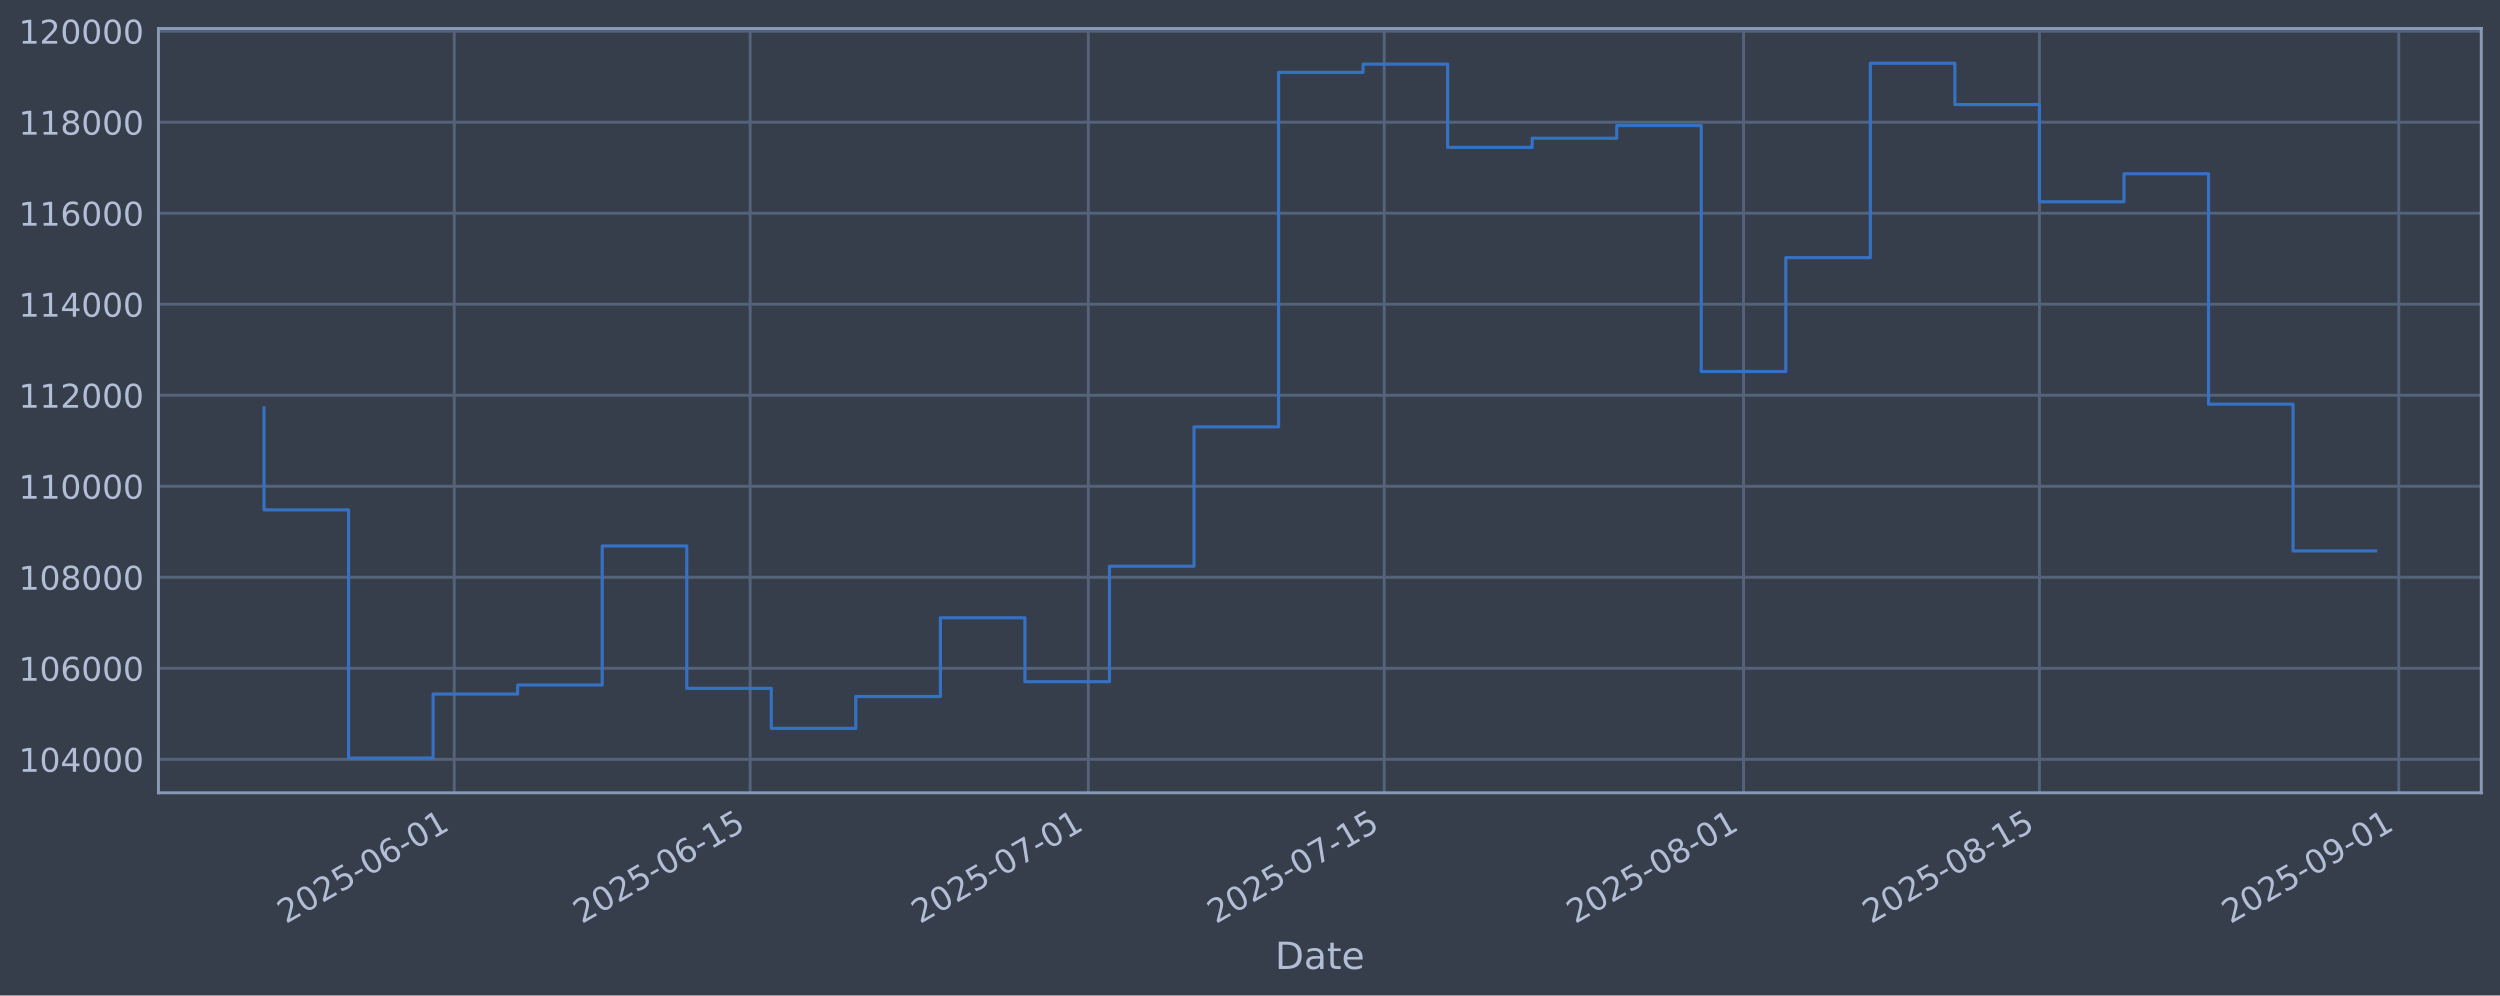
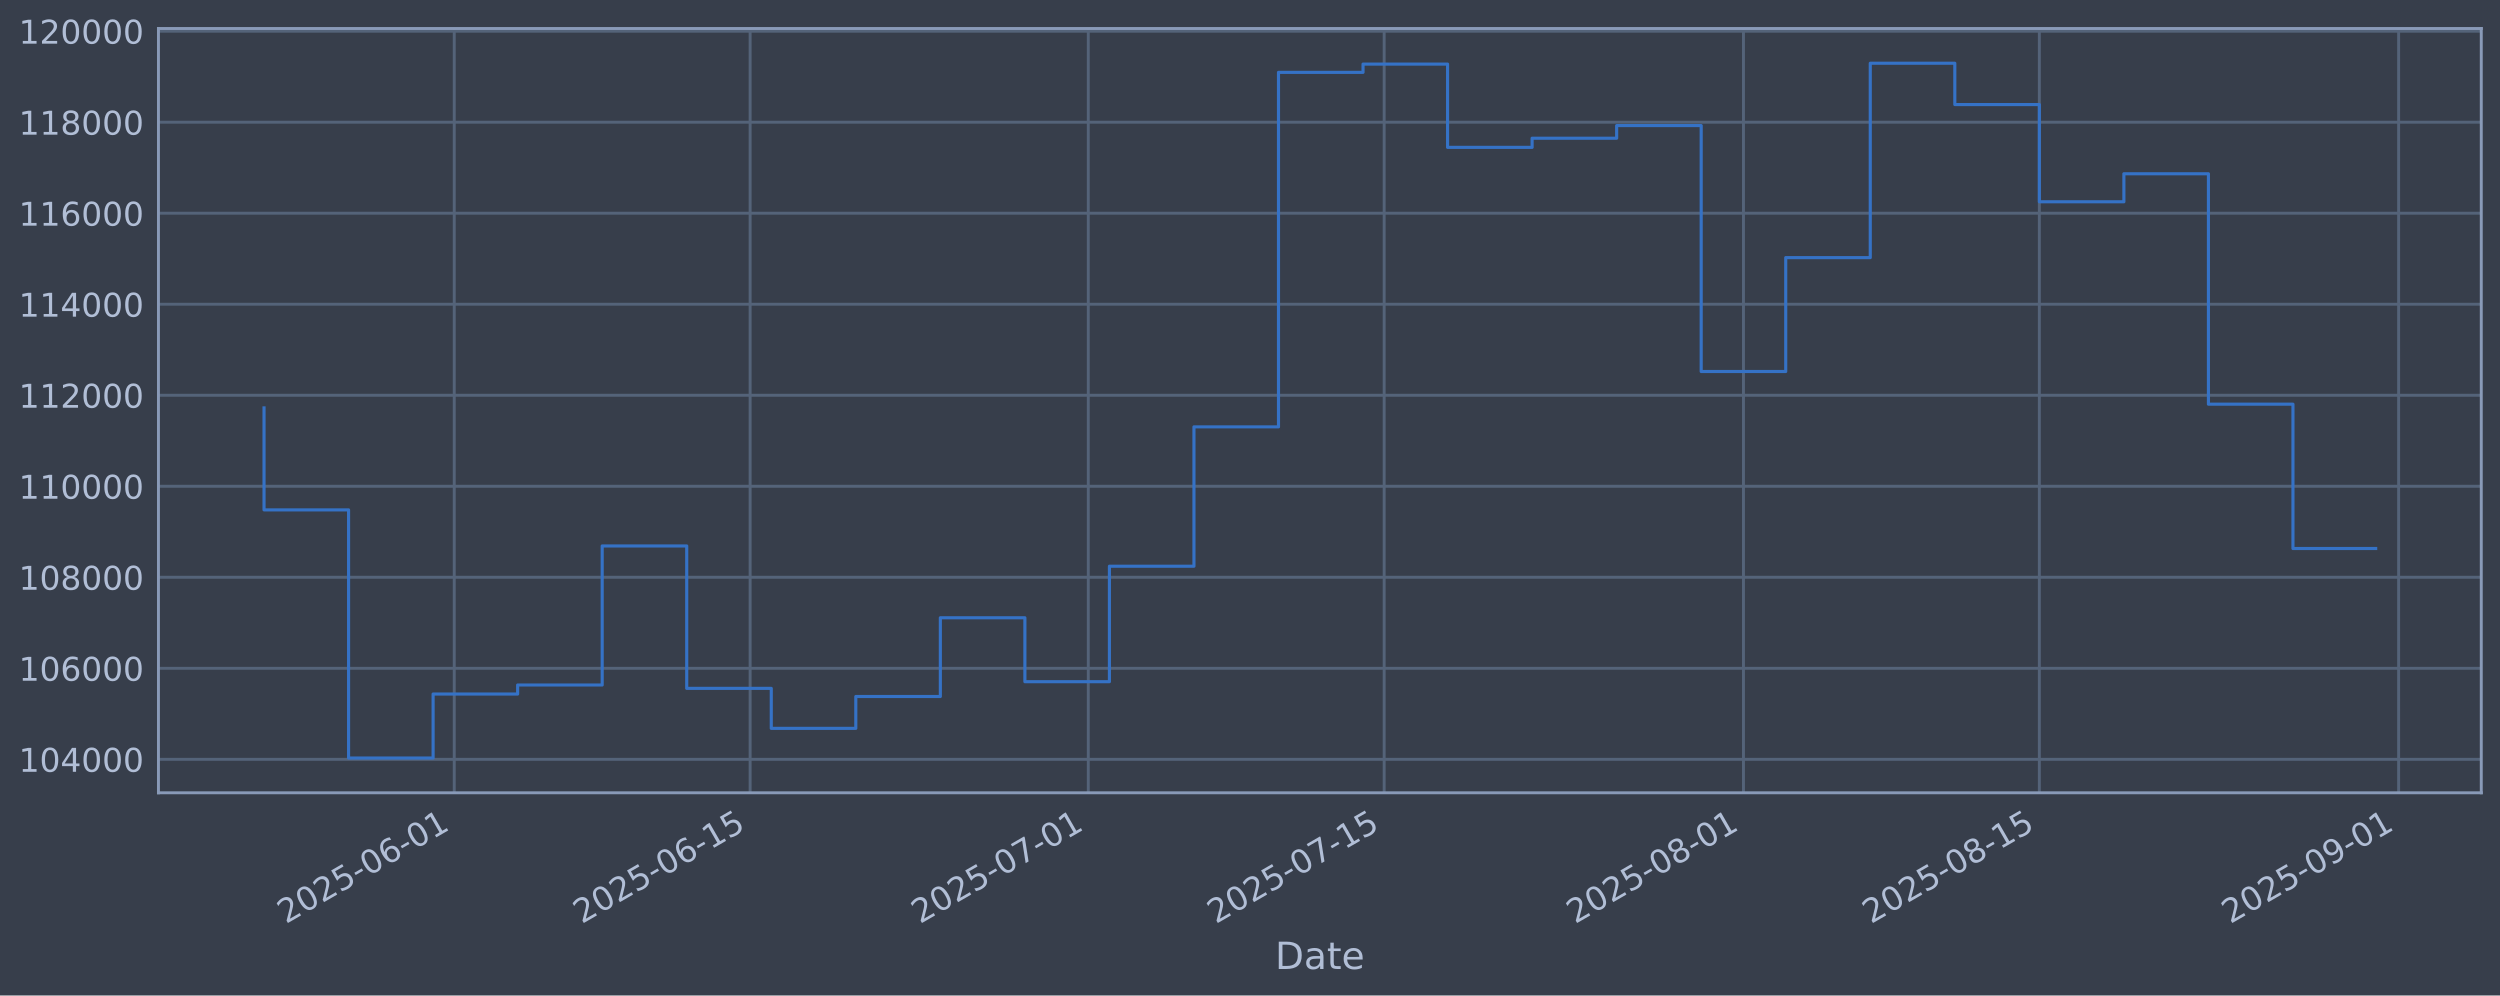
<svg xmlns="http://www.w3.org/2000/svg" xmlns:xlink="http://www.w3.org/1999/xlink" width="960.9pt" height="382.628pt" viewBox="0 0 960.9 382.628" version="1.1">
  <defs>
    <style type="text/css">*{stroke-linejoin: round; stroke-linecap: butt}</style>
  </defs>
  <g id="figure_1">
    <g id="patch_1">
      <path d="M 0 382.628  L 960.9 382.628  L 960.9 0  L 0 0  z " style="fill: #373e4b" />
    </g>
    <g id="axes_1">
      <g id="patch_2">
        <path d="M 60.901 304.718  L 953.701 304.718  L 953.701 10.958  L 60.901 10.958  z " style="fill: #373e4b" />
      </g>
      <g id="matplotlib.axis_1">
        <g id="xtick_1">
          <g id="line2d_1">
-             <path d="M 174.596 304.718  L 174.596 10.958  " clip-path="url(#p00e708a3b1)" style="fill: none; stroke: #546379; stroke-width: 1.12; stroke-linecap: square" />
+             <path d="M 174.592 304.718  L 174.592 10.958  " clip-path="url(#p9f37b23acd)" style="fill: none; stroke: #546379; stroke-width: 1.12; stroke-linecap: square" />
          </g>
          <g id="line2d_2" />
          <g id="text_1">
-             <g style="fill: #b1bed6" transform="translate(109.8708 355.2226) rotate(-30) scale(0.126 -0.126)">
+             <g style="fill: #b1bed6" transform="translate(109.8668 355.2226) rotate(-30) scale(0.126 -0.126)">
              <defs>
                <path id="DejaVuSans-32" d="M 1228 531  L 3431 531  L 3431 0  L 469 0  L 469 531  Q 828 903 1448 1529  Q 2069 2156 2228 2338  Q 2531 2678 2651 2914  Q 2772 3150 2772 3378  Q 2772 3750 2511 3984  Q 2250 4219 1831 4219  Q 1534 4219 1204 4116  Q 875 4013 500 3803  L 500 4441  Q 881 4594 1212 4672  Q 1544 4750 1819 4750  Q 2544 4750 2975 4387  Q 3406 4025 3406 3419  Q 3406 3131 3298 2873  Q 3191 2616 2906 2266  Q 2828 2175 2409 1742  Q 1991 1309 1228 531  z " transform="scale(0.015625)" />
                <path id="DejaVuSans-30" d="M 2034 4250  Q 1547 4250 1301 3770  Q 1056 3291 1056 2328  Q 1056 1369 1301 889  Q 1547 409 2034 409  Q 2525 409 2770 889  Q 3016 1369 3016 2328  Q 3016 3291 2770 3770  Q 2525 4250 2034 4250  z M 2034 4750  Q 2819 4750 3233 4129  Q 3647 3509 3647 2328  Q 3647 1150 3233 529  Q 2819 -91 2034 -91  Q 1250 -91 836 529  Q 422 1150 422 2328  Q 422 3509 836 4129  Q 1250 4750 2034 4750  z " transform="scale(0.015625)" />
                <path id="DejaVuSans-35" d="M 691 4666  L 3169 4666  L 3169 4134  L 1269 4134  L 1269 2991  Q 1406 3038 1543 3061  Q 1681 3084 1819 3084  Q 2600 3084 3056 2656  Q 3513 2228 3513 1497  Q 3513 744 3044 326  Q 2575 -91 1722 -91  Q 1428 -91 1123 -41  Q 819 9 494 109  L 494 744  Q 775 591 1075 516  Q 1375 441 1709 441  Q 2250 441 2565 725  Q 2881 1009 2881 1497  Q 2881 1984 2565 2268  Q 2250 2553 1709 2553  Q 1456 2553 1204 2497  Q 953 2441 691 2322  L 691 4666  z " transform="scale(0.015625)" />
                <path id="DejaVuSans-2d" d="M 313 2009  L 1997 2009  L 1997 1497  L 313 1497  L 313 2009  z " transform="scale(0.015625)" />
                <path id="DejaVuSans-36" d="M 2113 2584  Q 1688 2584 1439 2293  Q 1191 2003 1191 1497  Q 1191 994 1439 701  Q 1688 409 2113 409  Q 2538 409 2786 701  Q 3034 994 3034 1497  Q 3034 2003 2786 2293  Q 2538 2584 2113 2584  z M 3366 4563  L 3366 3988  Q 3128 4100 2886 4159  Q 2644 4219 2406 4219  Q 1781 4219 1451 3797  Q 1122 3375 1075 2522  Q 1259 2794 1537 2939  Q 1816 3084 2150 3084  Q 2853 3084 3261 2657  Q 3669 2231 3669 1497  Q 3669 778 3244 343  Q 2819 -91 2113 -91  Q 1303 -91 875 529  Q 447 1150 447 2328  Q 447 3434 972 4092  Q 1497 4750 2381 4750  Q 2619 4750 2861 4703  Q 3103 4656 3366 4563  z " transform="scale(0.015625)" />
                <path id="DejaVuSans-31" d="M 794 531  L 1825 531  L 1825 4091  L 703 3866  L 703 4441  L 1819 4666  L 2450 4666  L 2450 531  L 3481 531  L 3481 0  L 794 0  L 794 531  z " transform="scale(0.015625)" />
              </defs>
              <use xlink:href="#DejaVuSans-32" />
              <use xlink:href="#DejaVuSans-30" transform="translate(63.62305 0)" />
              <use xlink:href="#DejaVuSans-32" transform="translate(127.2461 0)" />
              <use xlink:href="#DejaVuSans-35" transform="translate(190.8691 0)" />
              <use xlink:href="#DejaVuSans-2d" transform="translate(254.4922 0)" />
              <use xlink:href="#DejaVuSans-30" transform="translate(290.5762 0)" />
              <use xlink:href="#DejaVuSans-36" transform="translate(354.1992 0)" />
              <use xlink:href="#DejaVuSans-2d" transform="translate(417.8223 0)" />
              <use xlink:href="#DejaVuSans-30" transform="translate(453.9062 0)" />
              <use xlink:href="#DejaVuSans-31" transform="translate(517.5293 0)" />
            </g>
          </g>
        </g>
        <g id="xtick_2">
          <g id="line2d_3">
-             <path d="M 288.329 304.718  L 288.329 10.958  " clip-path="url(#p00e708a3b1)" style="fill: none; stroke: #546379; stroke-width: 1.12; stroke-linecap: square" />
+             <path d="M 288.319 304.718  L 288.319 10.958  " clip-path="url(#p9f37b23acd)" style="fill: none; stroke: #546379; stroke-width: 1.12; stroke-linecap: square" />
          </g>
          <g id="line2d_4" />
          <g id="text_2">
-             <g style="fill: #b1bed6" transform="translate(223.6036 355.2226) rotate(-30) scale(0.126 -0.126)">
+             <g style="fill: #b1bed6" transform="translate(223.5935 355.2226) rotate(-30) scale(0.126 -0.126)">
              <use xlink:href="#DejaVuSans-32" />
              <use xlink:href="#DejaVuSans-30" transform="translate(63.62305 0)" />
              <use xlink:href="#DejaVuSans-32" transform="translate(127.2461 0)" />
              <use xlink:href="#DejaVuSans-35" transform="translate(190.8691 0)" />
              <use xlink:href="#DejaVuSans-2d" transform="translate(254.4922 0)" />
              <use xlink:href="#DejaVuSans-30" transform="translate(290.5762 0)" />
              <use xlink:href="#DejaVuSans-36" transform="translate(354.1992 0)" />
              <use xlink:href="#DejaVuSans-2d" transform="translate(417.8223 0)" />
              <use xlink:href="#DejaVuSans-31" transform="translate(453.9062 0)" />
              <use xlink:href="#DejaVuSans-35" transform="translate(517.5293 0)" />
            </g>
          </g>
        </g>
        <g id="xtick_3">
          <g id="line2d_5">
-             <path d="M 418.309 304.718  L 418.309 10.958  " clip-path="url(#p00e708a3b1)" style="fill: none; stroke: #546379; stroke-width: 1.12; stroke-linecap: square" />
+             <path d="M 418.292 304.718  L 418.292 10.958  " clip-path="url(#p9f37b23acd)" style="fill: none; stroke: #546379; stroke-width: 1.12; stroke-linecap: square" />
          </g>
          <g id="line2d_6" />
          <g id="text_3">
-             <g style="fill: #b1bed6" transform="translate(353.5839 355.2226) rotate(-30) scale(0.126 -0.126)">
+             <g style="fill: #b1bed6" transform="translate(353.5668 355.2226) rotate(-30) scale(0.126 -0.126)">
              <defs>
                <path id="DejaVuSans-37" d="M 525 4666  L 3525 4666  L 3525 4397  L 1831 0  L 1172 0  L 2766 4134  L 525 4134  L 525 4666  z " transform="scale(0.015625)" />
              </defs>
              <use xlink:href="#DejaVuSans-32" />
              <use xlink:href="#DejaVuSans-30" transform="translate(63.62305 0)" />
              <use xlink:href="#DejaVuSans-32" transform="translate(127.2461 0)" />
              <use xlink:href="#DejaVuSans-35" transform="translate(190.8691 0)" />
              <use xlink:href="#DejaVuSans-2d" transform="translate(254.4922 0)" />
              <use xlink:href="#DejaVuSans-30" transform="translate(290.5762 0)" />
              <use xlink:href="#DejaVuSans-37" transform="translate(354.1992 0)" />
              <use xlink:href="#DejaVuSans-2d" transform="translate(417.8223 0)" />
              <use xlink:href="#DejaVuSans-30" transform="translate(453.9062 0)" />
              <use xlink:href="#DejaVuSans-31" transform="translate(517.5293 0)" />
            </g>
          </g>
        </g>
        <g id="xtick_4">
          <g id="line2d_7">
-             <path d="M 532.042 304.718  L 532.042 10.958  " clip-path="url(#p00e708a3b1)" style="fill: none; stroke: #546379; stroke-width: 1.12; stroke-linecap: square" />
+             <path d="M 532.019 304.718  L 532.019 10.958  " clip-path="url(#p9f37b23acd)" style="fill: none; stroke: #546379; stroke-width: 1.12; stroke-linecap: square" />
          </g>
          <g id="line2d_8" />
          <g id="text_4">
-             <g style="fill: #b1bed6" transform="translate(467.3167 355.2226) rotate(-30) scale(0.126 -0.126)">
+             <g style="fill: #b1bed6" transform="translate(467.2934 355.2226) rotate(-30) scale(0.126 -0.126)">
              <use xlink:href="#DejaVuSans-32" />
              <use xlink:href="#DejaVuSans-30" transform="translate(63.62305 0)" />
              <use xlink:href="#DejaVuSans-32" transform="translate(127.2461 0)" />
              <use xlink:href="#DejaVuSans-35" transform="translate(190.8691 0)" />
              <use xlink:href="#DejaVuSans-2d" transform="translate(254.4922 0)" />
              <use xlink:href="#DejaVuSans-30" transform="translate(290.5762 0)" />
              <use xlink:href="#DejaVuSans-37" transform="translate(354.1992 0)" />
              <use xlink:href="#DejaVuSans-2d" transform="translate(417.8223 0)" />
              <use xlink:href="#DejaVuSans-31" transform="translate(453.9062 0)" />
              <use xlink:href="#DejaVuSans-35" transform="translate(517.5293 0)" />
            </g>
          </g>
        </g>
        <g id="xtick_5">
          <g id="line2d_9">
-             <path d="M 670.146 304.718  L 670.146 10.958  " clip-path="url(#p00e708a3b1)" style="fill: none; stroke: #546379; stroke-width: 1.12; stroke-linecap: square" />
+             <path d="M 670.116 304.718  L 670.116 10.958  " clip-path="url(#p9f37b23acd)" style="fill: none; stroke: #546379; stroke-width: 1.12; stroke-linecap: square" />
          </g>
          <g id="line2d_10" />
          <g id="text_5">
-             <g style="fill: #b1bed6" transform="translate(605.4208 355.2226) rotate(-30) scale(0.126 -0.126)">
+             <g style="fill: #b1bed6" transform="translate(605.3901 355.2226) rotate(-30) scale(0.126 -0.126)">
              <defs>
                <path id="DejaVuSans-38" d="M 2034 2216  Q 1584 2216 1326 1975  Q 1069 1734 1069 1313  Q 1069 891 1326 650  Q 1584 409 2034 409  Q 2484 409 2743 651  Q 3003 894 3003 1313  Q 3003 1734 2745 1975  Q 2488 2216 2034 2216  z M 1403 2484  Q 997 2584 770 2862  Q 544 3141 544 3541  Q 544 4100 942 4425  Q 1341 4750 2034 4750  Q 2731 4750 3128 4425  Q 3525 4100 3525 3541  Q 3525 3141 3298 2862  Q 3072 2584 2669 2484  Q 3125 2378 3379 2068  Q 3634 1759 3634 1313  Q 3634 634 3220 271  Q 2806 -91 2034 -91  Q 1263 -91 848 271  Q 434 634 434 1313  Q 434 1759 690 2068  Q 947 2378 1403 2484  z M 1172 3481  Q 1172 3119 1398 2916  Q 1625 2713 2034 2713  Q 2441 2713 2670 2916  Q 2900 3119 2900 3481  Q 2900 3844 2670 4047  Q 2441 4250 2034 4250  Q 1625 4250 1398 4047  Q 1172 3844 1172 3481  z " transform="scale(0.015625)" />
              </defs>
              <use xlink:href="#DejaVuSans-32" />
              <use xlink:href="#DejaVuSans-30" transform="translate(63.62305 0)" />
              <use xlink:href="#DejaVuSans-32" transform="translate(127.2461 0)" />
              <use xlink:href="#DejaVuSans-35" transform="translate(190.8691 0)" />
              <use xlink:href="#DejaVuSans-2d" transform="translate(254.4922 0)" />
              <use xlink:href="#DejaVuSans-30" transform="translate(290.5762 0)" />
              <use xlink:href="#DejaVuSans-38" transform="translate(354.1992 0)" />
              <use xlink:href="#DejaVuSans-2d" transform="translate(417.8223 0)" />
              <use xlink:href="#DejaVuSans-30" transform="translate(453.9062 0)" />
              <use xlink:href="#DejaVuSans-31" transform="translate(517.5293 0)" />
            </g>
          </g>
        </g>
        <g id="xtick_6">
          <g id="line2d_11">
-             <path d="M 783.879 304.718  L 783.879 10.958  " clip-path="url(#p00e708a3b1)" style="fill: none; stroke: #546379; stroke-width: 1.12; stroke-linecap: square" />
+             <path d="M 783.842 304.718  L 783.842 10.958  " clip-path="url(#p9f37b23acd)" style="fill: none; stroke: #546379; stroke-width: 1.12; stroke-linecap: square" />
          </g>
          <g id="line2d_12" />
          <g id="text_6">
-             <g style="fill: #b1bed6" transform="translate(719.1536 355.2226) rotate(-30) scale(0.126 -0.126)">
+             <g style="fill: #b1bed6" transform="translate(719.1167 355.2226) rotate(-30) scale(0.126 -0.126)">
              <use xlink:href="#DejaVuSans-32" />
              <use xlink:href="#DejaVuSans-30" transform="translate(63.62305 0)" />
              <use xlink:href="#DejaVuSans-32" transform="translate(127.2461 0)" />
              <use xlink:href="#DejaVuSans-35" transform="translate(190.8691 0)" />
              <use xlink:href="#DejaVuSans-2d" transform="translate(254.4922 0)" />
              <use xlink:href="#DejaVuSans-30" transform="translate(290.5762 0)" />
              <use xlink:href="#DejaVuSans-38" transform="translate(354.1992 0)" />
              <use xlink:href="#DejaVuSans-2d" transform="translate(417.8223 0)" />
              <use xlink:href="#DejaVuSans-31" transform="translate(453.9062 0)" />
              <use xlink:href="#DejaVuSans-35" transform="translate(517.5293 0)" />
            </g>
          </g>
        </g>
        <g id="xtick_7">
          <g id="line2d_13">
-             <path d="M 921.983 304.718  L 921.983 10.958  " clip-path="url(#p00e708a3b1)" style="fill: none; stroke: #546379; stroke-width: 1.12; stroke-linecap: square" />
+             <path d="M 921.939 304.718  L 921.939 10.958  " clip-path="url(#p9f37b23acd)" style="fill: none; stroke: #546379; stroke-width: 1.12; stroke-linecap: square" />
          </g>
          <g id="line2d_14" />
          <g id="text_7">
-             <g style="fill: #b1bed6" transform="translate(857.2578 355.2226) rotate(-30) scale(0.126 -0.126)">
+             <g style="fill: #b1bed6" transform="translate(857.2134 355.2226) rotate(-30) scale(0.126 -0.126)">
              <defs>
                <path id="DejaVuSans-39" d="M 703 97  L 703 672  Q 941 559 1184 500  Q 1428 441 1663 441  Q 2288 441 2617 861  Q 2947 1281 2994 2138  Q 2813 1869 2534 1725  Q 2256 1581 1919 1581  Q 1219 1581 811 2004  Q 403 2428 403 3163  Q 403 3881 828 4315  Q 1253 4750 1959 4750  Q 2769 4750 3195 4129  Q 3622 3509 3622 2328  Q 3622 1225 3098 567  Q 2575 -91 1691 -91  Q 1453 -91 1209 -44  Q 966 3 703 97  z M 1959 2075  Q 2384 2075 2632 2365  Q 2881 2656 2881 3163  Q 2881 3666 2632 3958  Q 2384 4250 1959 4250  Q 1534 4250 1286 3958  Q 1038 3666 1038 3163  Q 1038 2656 1286 2365  Q 1534 2075 1959 2075  z " transform="scale(0.015625)" />
              </defs>
              <use xlink:href="#DejaVuSans-32" />
              <use xlink:href="#DejaVuSans-30" transform="translate(63.62305 0)" />
              <use xlink:href="#DejaVuSans-32" transform="translate(127.2461 0)" />
              <use xlink:href="#DejaVuSans-35" transform="translate(190.8691 0)" />
              <use xlink:href="#DejaVuSans-2d" transform="translate(254.4922 0)" />
              <use xlink:href="#DejaVuSans-30" transform="translate(290.5762 0)" />
              <use xlink:href="#DejaVuSans-39" transform="translate(354.1992 0)" />
              <use xlink:href="#DejaVuSans-2d" transform="translate(417.8223 0)" />
              <use xlink:href="#DejaVuSans-30" transform="translate(453.9062 0)" />
              <use xlink:href="#DejaVuSans-31" transform="translate(517.5293 0)" />
            </g>
          </g>
        </g>
        <g id="text_8">
          <g style="fill: #b1bed6" transform="translate(490.0914 372.4337) scale(0.144 -0.144)">
            <defs>
              <path id="DejaVuSans-44" d="M 1259 4147  L 1259 519  L 2022 519  Q 2988 519 3436 956  Q 3884 1394 3884 2338  Q 3884 3275 3436 3711  Q 2988 4147 2022 4147  L 1259 4147  z M 628 4666  L 1925 4666  Q 3281 4666 3915 4102  Q 4550 3538 4550 2338  Q 4550 1131 3912 565  Q 3275 0 1925 0  L 628 0  L 628 4666  z " transform="scale(0.015625)" />
              <path id="DejaVuSans-61" d="M 2194 1759  Q 1497 1759 1228 1600  Q 959 1441 959 1056  Q 959 750 1161 570  Q 1363 391 1709 391  Q 2188 391 2477 730  Q 2766 1069 2766 1631  L 2766 1759  L 2194 1759  z M 3341 1997  L 3341 0  L 2766 0  L 2766 531  Q 2569 213 2275 61  Q 1981 -91 1556 -91  Q 1019 -91 701 211  Q 384 513 384 1019  Q 384 1609 779 1909  Q 1175 2209 1959 2209  L 2766 2209  L 2766 2266  Q 2766 2663 2505 2880  Q 2244 3097 1772 3097  Q 1472 3097 1187 3025  Q 903 2953 641 2809  L 641 3341  Q 956 3463 1253 3523  Q 1550 3584 1831 3584  Q 2591 3584 2966 3190  Q 3341 2797 3341 1997  z " transform="scale(0.015625)" />
              <path id="DejaVuSans-74" d="M 1172 4494  L 1172 3500  L 2356 3500  L 2356 3053  L 1172 3053  L 1172 1153  Q 1172 725 1289 603  Q 1406 481 1766 481  L 2356 481  L 2356 0  L 1766 0  Q 1100 0 847 248  Q 594 497 594 1153  L 594 3053  L 172 3053  L 172 3500  L 594 3500  L 594 4494  L 1172 4494  z " transform="scale(0.015625)" />
              <path id="DejaVuSans-65" d="M 3597 1894  L 3597 1613  L 953 1613  Q 991 1019 1311 708  Q 1631 397 2203 397  Q 2534 397 2845 478  Q 3156 559 3463 722  L 3463 178  Q 3153 47 2828 -22  Q 2503 -91 2169 -91  Q 1331 -91 842 396  Q 353 884 353 1716  Q 353 2575 817 3079  Q 1281 3584 2069 3584  Q 2775 3584 3186 3129  Q 3597 2675 3597 1894  z M 3022 2063  Q 3016 2534 2758 2815  Q 2500 3097 2075 3097  Q 1594 3097 1305 2825  Q 1016 2553 972 2059  L 3022 2063  z " transform="scale(0.015625)" />
            </defs>
            <use xlink:href="#DejaVuSans-44" />
            <use xlink:href="#DejaVuSans-61" transform="translate(77.00195 0)" />
            <use xlink:href="#DejaVuSans-74" transform="translate(138.2812 0)" />
            <use xlink:href="#DejaVuSans-65" transform="translate(177.4902 0)" />
          </g>
        </g>
      </g>
      <g id="matplotlib.axis_2">
        <g id="ytick_1">
          <g id="line2d_15">
-             <path d="M 60.901 291.85  L 953.701 291.85  " clip-path="url(#p00e708a3b1)" style="fill: none; stroke: #546379; stroke-width: 1.12; stroke-linecap: square" />
+             <path d="M 60.901 291.85  L 953.701 291.85  " clip-path="url(#p9f37b23acd)" style="fill: none; stroke: #546379; stroke-width: 1.12; stroke-linecap: square" />
          </g>
          <g id="line2d_16" />
          <g id="text_9">
            <g style="fill: #b1bed6" transform="translate(7.2 296.6367) scale(0.126 -0.126)">
              <defs>
                <path id="DejaVuSans-34" d="M 2419 4116  L 825 1625  L 2419 1625  L 2419 4116  z M 2253 4666  L 3047 4666  L 3047 1625  L 3713 1625  L 3713 1100  L 3047 1100  L 3047 0  L 2419 0  L 2419 1100  L 313 1100  L 313 1709  L 2253 4666  z " transform="scale(0.015625)" />
              </defs>
              <use xlink:href="#DejaVuSans-31" />
              <use xlink:href="#DejaVuSans-30" transform="translate(63.62305 0)" />
              <use xlink:href="#DejaVuSans-34" transform="translate(127.2461 0)" />
              <use xlink:href="#DejaVuSans-30" transform="translate(190.8691 0)" />
              <use xlink:href="#DejaVuSans-30" transform="translate(254.4922 0)" />
              <use xlink:href="#DejaVuSans-30" transform="translate(318.1152 0)" />
            </g>
          </g>
        </g>
        <g id="ytick_2">
          <g id="line2d_17">
-             <path d="M 60.901 256.867  L 953.701 256.867  " clip-path="url(#p00e708a3b1)" style="fill: none; stroke: #546379; stroke-width: 1.12; stroke-linecap: square" />
+             <path d="M 60.901 256.867  L 953.701 256.867  " clip-path="url(#p9f37b23acd)" style="fill: none; stroke: #546379; stroke-width: 1.12; stroke-linecap: square" />
          </g>
          <g id="line2d_18" />
          <g id="text_10">
            <g style="fill: #b1bed6" transform="translate(7.2 261.6538) scale(0.126 -0.126)">
              <use xlink:href="#DejaVuSans-31" />
              <use xlink:href="#DejaVuSans-30" transform="translate(63.62305 0)" />
              <use xlink:href="#DejaVuSans-36" transform="translate(127.2461 0)" />
              <use xlink:href="#DejaVuSans-30" transform="translate(190.8691 0)" />
              <use xlink:href="#DejaVuSans-30" transform="translate(254.4922 0)" />
              <use xlink:href="#DejaVuSans-30" transform="translate(318.1152 0)" />
            </g>
          </g>
        </g>
        <g id="ytick_3">
          <g id="line2d_19">
-             <path d="M 60.901 221.884  L 953.701 221.884  " clip-path="url(#p00e708a3b1)" style="fill: none; stroke: #546379; stroke-width: 1.12; stroke-linecap: square" />
+             <path d="M 60.901 221.884  L 953.701 221.884  " clip-path="url(#p9f37b23acd)" style="fill: none; stroke: #546379; stroke-width: 1.12; stroke-linecap: square" />
          </g>
          <g id="line2d_20" />
          <g id="text_11">
            <g style="fill: #b1bed6" transform="translate(7.2 226.671) scale(0.126 -0.126)">
              <use xlink:href="#DejaVuSans-31" />
              <use xlink:href="#DejaVuSans-30" transform="translate(63.62305 0)" />
              <use xlink:href="#DejaVuSans-38" transform="translate(127.2461 0)" />
              <use xlink:href="#DejaVuSans-30" transform="translate(190.8691 0)" />
              <use xlink:href="#DejaVuSans-30" transform="translate(254.4922 0)" />
              <use xlink:href="#DejaVuSans-30" transform="translate(318.1152 0)" />
            </g>
          </g>
        </g>
        <g id="ytick_4">
          <g id="line2d_21">
-             <path d="M 60.901 186.901  L 953.701 186.901  " clip-path="url(#p00e708a3b1)" style="fill: none; stroke: #546379; stroke-width: 1.12; stroke-linecap: square" />
+             <path d="M 60.901 186.901  L 953.701 186.901  " clip-path="url(#p9f37b23acd)" style="fill: none; stroke: #546379; stroke-width: 1.12; stroke-linecap: square" />
          </g>
          <g id="line2d_22" />
          <g id="text_12">
            <g style="fill: #b1bed6" transform="translate(7.2 191.6882) scale(0.126 -0.126)">
              <use xlink:href="#DejaVuSans-31" />
              <use xlink:href="#DejaVuSans-31" transform="translate(63.62305 0)" />
              <use xlink:href="#DejaVuSans-30" transform="translate(127.2461 0)" />
              <use xlink:href="#DejaVuSans-30" transform="translate(190.8691 0)" />
              <use xlink:href="#DejaVuSans-30" transform="translate(254.4922 0)" />
              <use xlink:href="#DejaVuSans-30" transform="translate(318.1152 0)" />
            </g>
          </g>
        </g>
        <g id="ytick_5">
          <g id="line2d_23">
-             <path d="M 60.901 151.918  L 953.701 151.918  " clip-path="url(#p00e708a3b1)" style="fill: none; stroke: #546379; stroke-width: 1.12; stroke-linecap: square" />
+             <path d="M 60.901 151.918  L 953.701 151.918  " clip-path="url(#p9f37b23acd)" style="fill: none; stroke: #546379; stroke-width: 1.12; stroke-linecap: square" />
          </g>
          <g id="line2d_24" />
          <g id="text_13">
            <g style="fill: #b1bed6" transform="translate(7.2 156.7053) scale(0.126 -0.126)">
              <use xlink:href="#DejaVuSans-31" />
              <use xlink:href="#DejaVuSans-31" transform="translate(63.62305 0)" />
              <use xlink:href="#DejaVuSans-32" transform="translate(127.2461 0)" />
              <use xlink:href="#DejaVuSans-30" transform="translate(190.8691 0)" />
              <use xlink:href="#DejaVuSans-30" transform="translate(254.4922 0)" />
              <use xlink:href="#DejaVuSans-30" transform="translate(318.1152 0)" />
            </g>
          </g>
        </g>
        <g id="ytick_6">
          <g id="line2d_25">
-             <path d="M 60.901 116.936  L 953.701 116.936  " clip-path="url(#p00e708a3b1)" style="fill: none; stroke: #546379; stroke-width: 1.12; stroke-linecap: square" />
+             <path d="M 60.901 116.936  L 953.701 116.936  " clip-path="url(#p9f37b23acd)" style="fill: none; stroke: #546379; stroke-width: 1.12; stroke-linecap: square" />
          </g>
          <g id="line2d_26" />
          <g id="text_14">
            <g style="fill: #b1bed6" transform="translate(7.2 121.7225) scale(0.126 -0.126)">
              <use xlink:href="#DejaVuSans-31" />
              <use xlink:href="#DejaVuSans-31" transform="translate(63.62305 0)" />
              <use xlink:href="#DejaVuSans-34" transform="translate(127.2461 0)" />
              <use xlink:href="#DejaVuSans-30" transform="translate(190.8691 0)" />
              <use xlink:href="#DejaVuSans-30" transform="translate(254.4922 0)" />
              <use xlink:href="#DejaVuSans-30" transform="translate(318.1152 0)" />
            </g>
          </g>
        </g>
        <g id="ytick_7">
          <g id="line2d_27">
-             <path d="M 60.901 81.953  L 953.701 81.953  " clip-path="url(#p00e708a3b1)" style="fill: none; stroke: #546379; stroke-width: 1.12; stroke-linecap: square" />
+             <path d="M 60.901 81.953  L 953.701 81.953  " clip-path="url(#p9f37b23acd)" style="fill: none; stroke: #546379; stroke-width: 1.12; stroke-linecap: square" />
          </g>
          <g id="line2d_28" />
          <g id="text_15">
            <g style="fill: #b1bed6" transform="translate(7.2 86.73969) scale(0.126 -0.126)">
              <use xlink:href="#DejaVuSans-31" />
              <use xlink:href="#DejaVuSans-31" transform="translate(63.62305 0)" />
              <use xlink:href="#DejaVuSans-36" transform="translate(127.2461 0)" />
              <use xlink:href="#DejaVuSans-30" transform="translate(190.8691 0)" />
              <use xlink:href="#DejaVuSans-30" transform="translate(254.4922 0)" />
              <use xlink:href="#DejaVuSans-30" transform="translate(318.1152 0)" />
            </g>
          </g>
        </g>
        <g id="ytick_8">
          <g id="line2d_29">
-             <path d="M 60.901 46.97  L 953.701 46.97  " clip-path="url(#p00e708a3b1)" style="fill: none; stroke: #546379; stroke-width: 1.12; stroke-linecap: square" />
+             <path d="M 60.901 46.97  L 953.701 46.97  " clip-path="url(#p9f37b23acd)" style="fill: none; stroke: #546379; stroke-width: 1.12; stroke-linecap: square" />
          </g>
          <g id="line2d_30" />
          <g id="text_16">
            <g style="fill: #b1bed6" transform="translate(7.2 51.75686) scale(0.126 -0.126)">
              <use xlink:href="#DejaVuSans-31" />
              <use xlink:href="#DejaVuSans-31" transform="translate(63.62305 0)" />
              <use xlink:href="#DejaVuSans-38" transform="translate(127.2461 0)" />
              <use xlink:href="#DejaVuSans-30" transform="translate(190.8691 0)" />
              <use xlink:href="#DejaVuSans-30" transform="translate(254.4922 0)" />
              <use xlink:href="#DejaVuSans-30" transform="translate(318.1152 0)" />
            </g>
          </g>
        </g>
        <g id="ytick_9">
          <g id="line2d_31">
-             <path d="M 60.901 11.987  L 953.701 11.987  " clip-path="url(#p00e708a3b1)" style="fill: none; stroke: #546379; stroke-width: 1.12; stroke-linecap: square" />
+             <path d="M 60.901 11.987  L 953.701 11.987  " clip-path="url(#p9f37b23acd)" style="fill: none; stroke: #546379; stroke-width: 1.12; stroke-linecap: square" />
          </g>
          <g id="line2d_32" />
          <g id="text_17">
            <g style="fill: #b1bed6" transform="translate(7.2 16.77403) scale(0.126 -0.126)">
              <use xlink:href="#DejaVuSans-31" />
              <use xlink:href="#DejaVuSans-32" transform="translate(63.62305 0)" />
              <use xlink:href="#DejaVuSans-30" transform="translate(127.2461 0)" />
              <use xlink:href="#DejaVuSans-30" transform="translate(190.8691 0)" />
              <use xlink:href="#DejaVuSans-30" transform="translate(254.4922 0)" />
              <use xlink:href="#DejaVuSans-30" transform="translate(318.1152 0)" />
            </g>
          </g>
        </g>
      </g>
      <g id="line2d_33">
-         <path d="M 101.482 156.778  L 101.482 195.974  L 133.977 195.974  L 133.977 291.366  L 166.472 291.366  L 166.472 266.759  L 198.968 266.759  L 198.968 263.286  L 231.463 263.286  L 231.463 209.841  L 263.958 209.841  L 263.958 264.586  L 296.453 264.586  L 296.453 279.95  L 328.948 279.95  L 328.948 267.706  L 361.443 267.706  L 361.443 237.446  L 393.938 237.446  L 393.938 262.012  L 426.433 262.012  L 426.433 217.631  L 458.928 217.631  L 458.928 164.07  L 491.423 164.07  L 491.423 27.81  L 523.918 27.81  L 523.918 24.636  L 556.414 24.636  L 556.414 56.646  L 588.909 56.646  L 588.909 53.121  L 621.404 53.121  L 621.404 48.272  L 653.899 48.272  L 653.899 142.793  L 686.394 142.793  L 686.394 99.016  L 718.889 99.016  L 718.889 24.311  L 751.384 24.311  L 751.384 40.185  L 783.879 40.185  L 783.879 77.56  L 816.374 77.56  L 816.374 66.788  L 848.869 66.788  L 848.869 155.356  L 881.364 155.356  L 881.364 211.733  L 913.119 211.733  " clip-path="url(#p00e708a3b1)" style="fill: none; stroke: #3572c6; stroke-width: 1.2; stroke-linecap: square" />
+         <path d="M 101.482 156.778  L 101.482 195.974  L 133.976 195.974  L 133.976 291.366  L 166.469 291.366  L 166.469 266.759  L 198.962 266.759  L 198.962 263.286  L 231.456 263.286  L 231.456 209.841  L 263.949 209.841  L 263.949 264.586  L 296.442 264.586  L 296.442 279.95  L 328.936 279.95  L 328.936 267.706  L 361.429 267.706  L 361.429 237.446  L 393.922 237.446  L 393.922 262.012  L 426.416 262.012  L 426.416 217.631  L 458.909 217.631  L 458.909 164.07  L 491.402 164.07  L 491.402 27.81  L 523.896 27.81  L 523.896 24.636  L 556.389 24.636  L 556.389 56.646  L 588.882 56.646  L 588.882 53.121  L 621.376 53.121  L 621.376 48.272  L 653.869 48.272  L 653.869 142.793  L 686.362 142.793  L 686.362 99.016  L 718.856 99.016  L 718.856 24.311  L 751.349 24.311  L 751.349 40.185  L 783.842 40.185  L 783.842 77.56  L 816.336 77.56  L 816.336 66.788  L 848.829 66.788  L 848.829 155.356  L 881.322 155.356  L 881.322 210.826  L 913.119 210.826  " clip-path="url(#p9f37b23acd)" style="fill: none; stroke: #3572c6; stroke-width: 1.2; stroke-linecap: square" />
      </g>
      <g id="patch_3">
        <path d="M 60.901 304.718  L 60.901 10.958  " style="fill: none; stroke: #899ab8; stroke-width: 1.12; stroke-linejoin: miter; stroke-linecap: square" />
      </g>
      <g id="patch_4">
        <path d="M 953.701 304.718  L 953.701 10.958  " style="fill: none; stroke: #899ab8; stroke-width: 1.12; stroke-linejoin: miter; stroke-linecap: square" />
      </g>
      <g id="patch_5">
        <path d="M 60.901 304.718  L 953.701 304.718  " style="fill: none; stroke: #899ab8; stroke-width: 1.12; stroke-linejoin: miter; stroke-linecap: square" />
      </g>
      <g id="patch_6">
        <path d="M 60.901 10.958  L 953.701 10.958  " style="fill: none; stroke: #899ab8; stroke-width: 1.12; stroke-linejoin: miter; stroke-linecap: square" />
      </g>
    </g>
  </g>
  <defs>
-     <clipPath id="p00e708a3b1">
+     <clipPath id="p9f37b23acd">
      <rect x="60.901" y="10.958" width="892.8" height="293.76" />
    </clipPath>
  </defs>
</svg>
